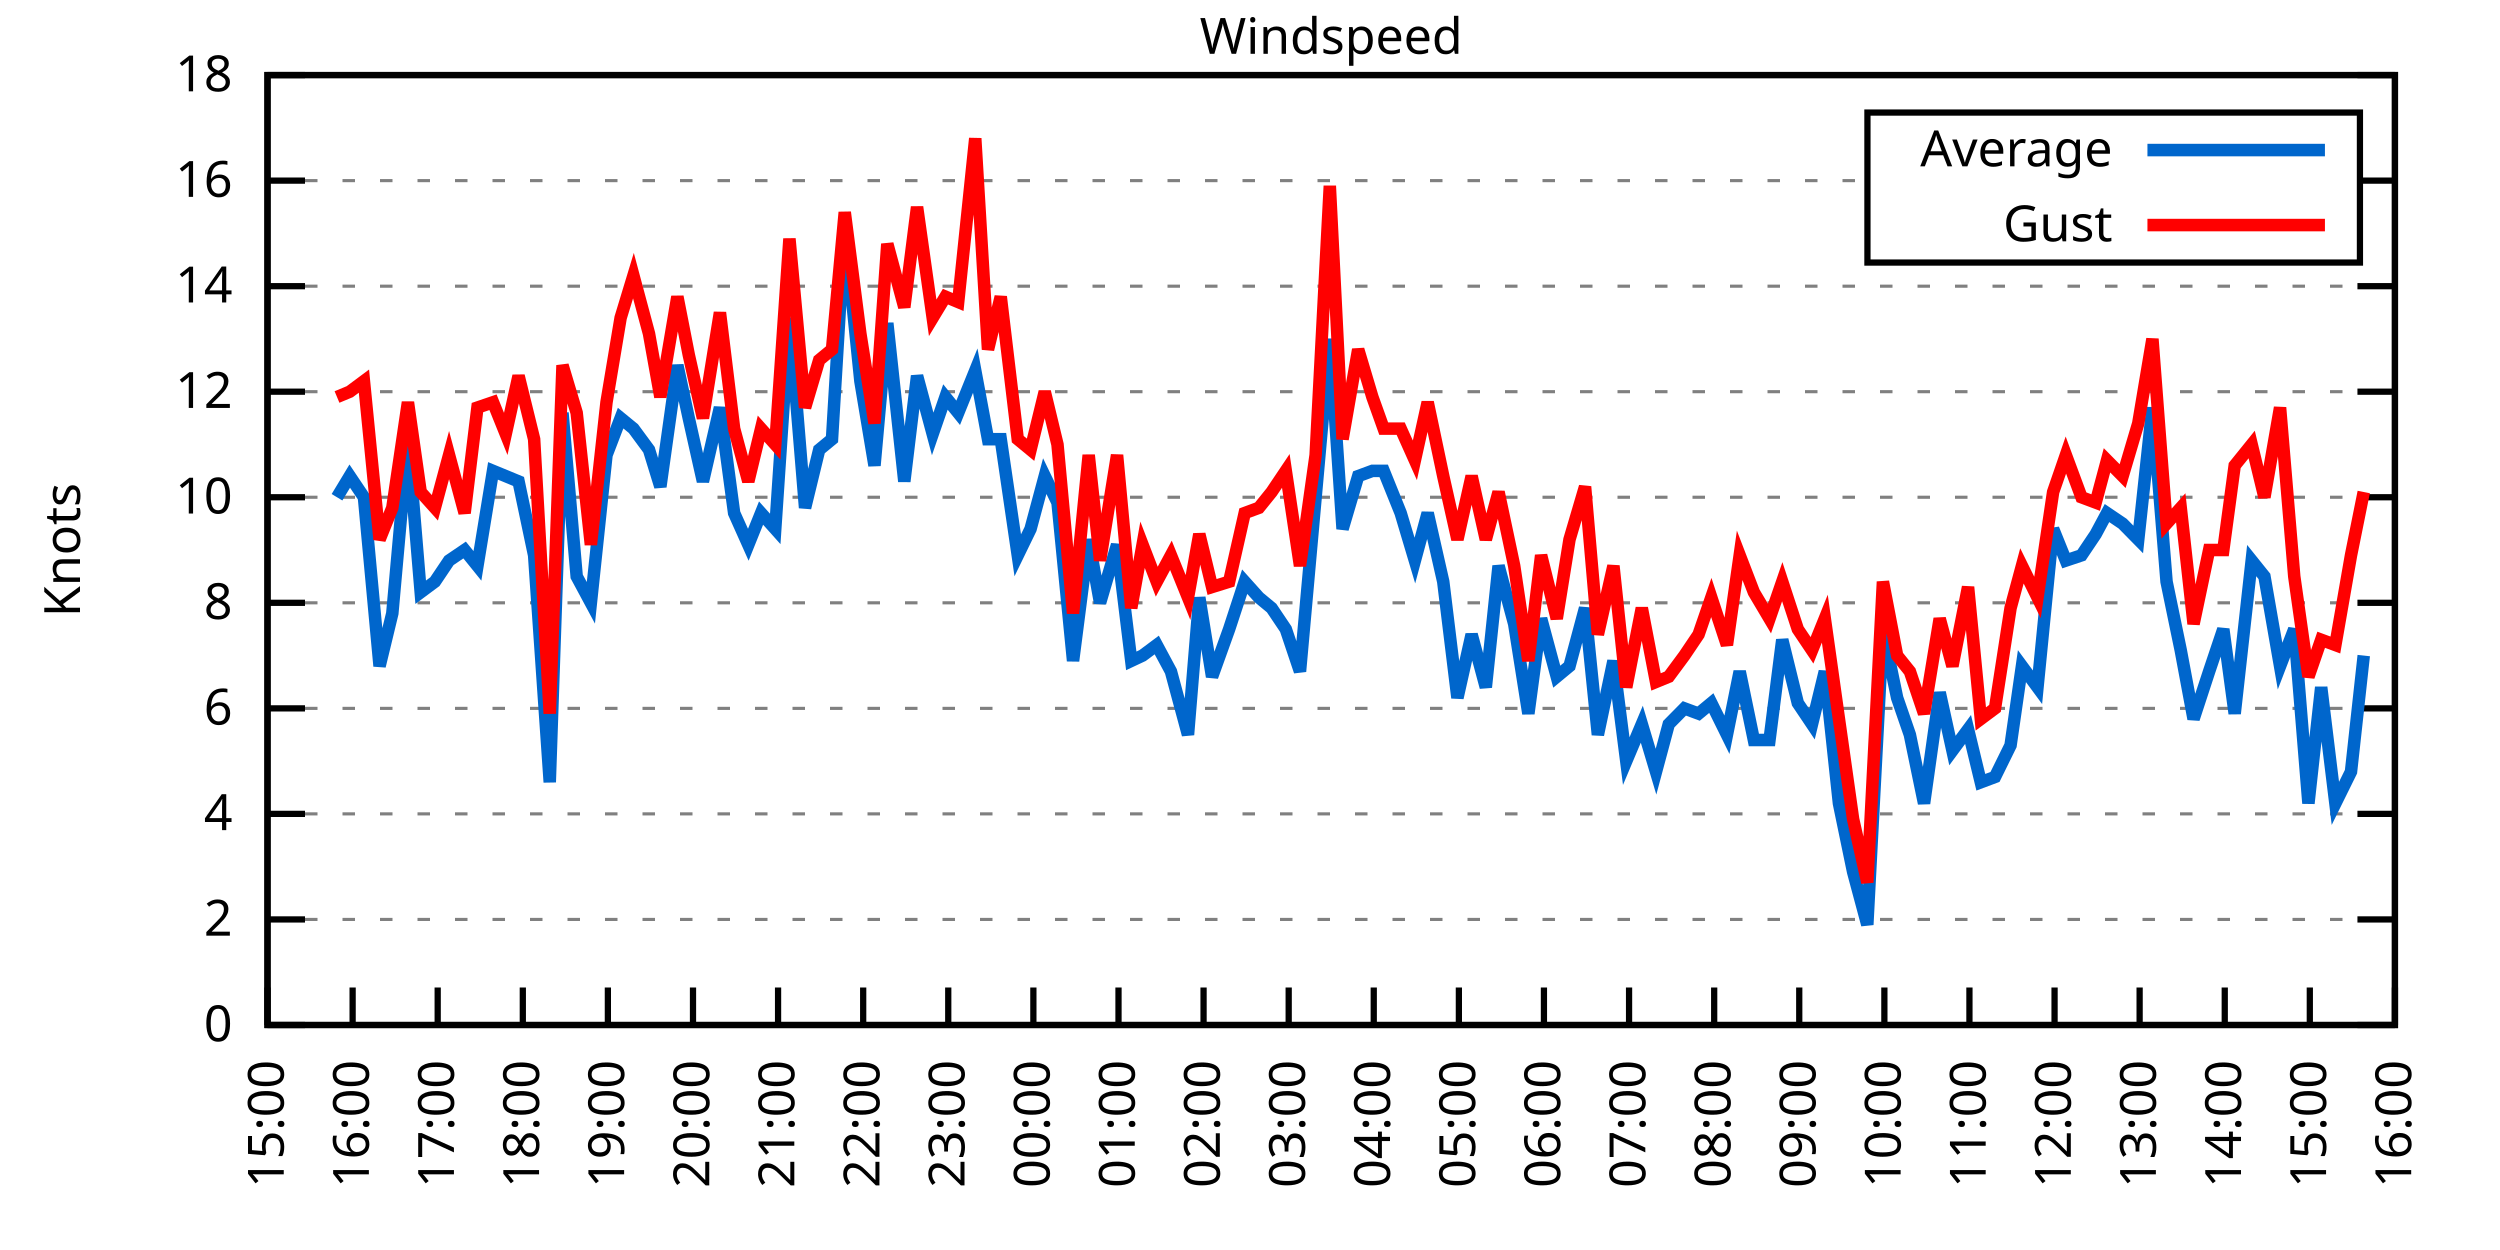
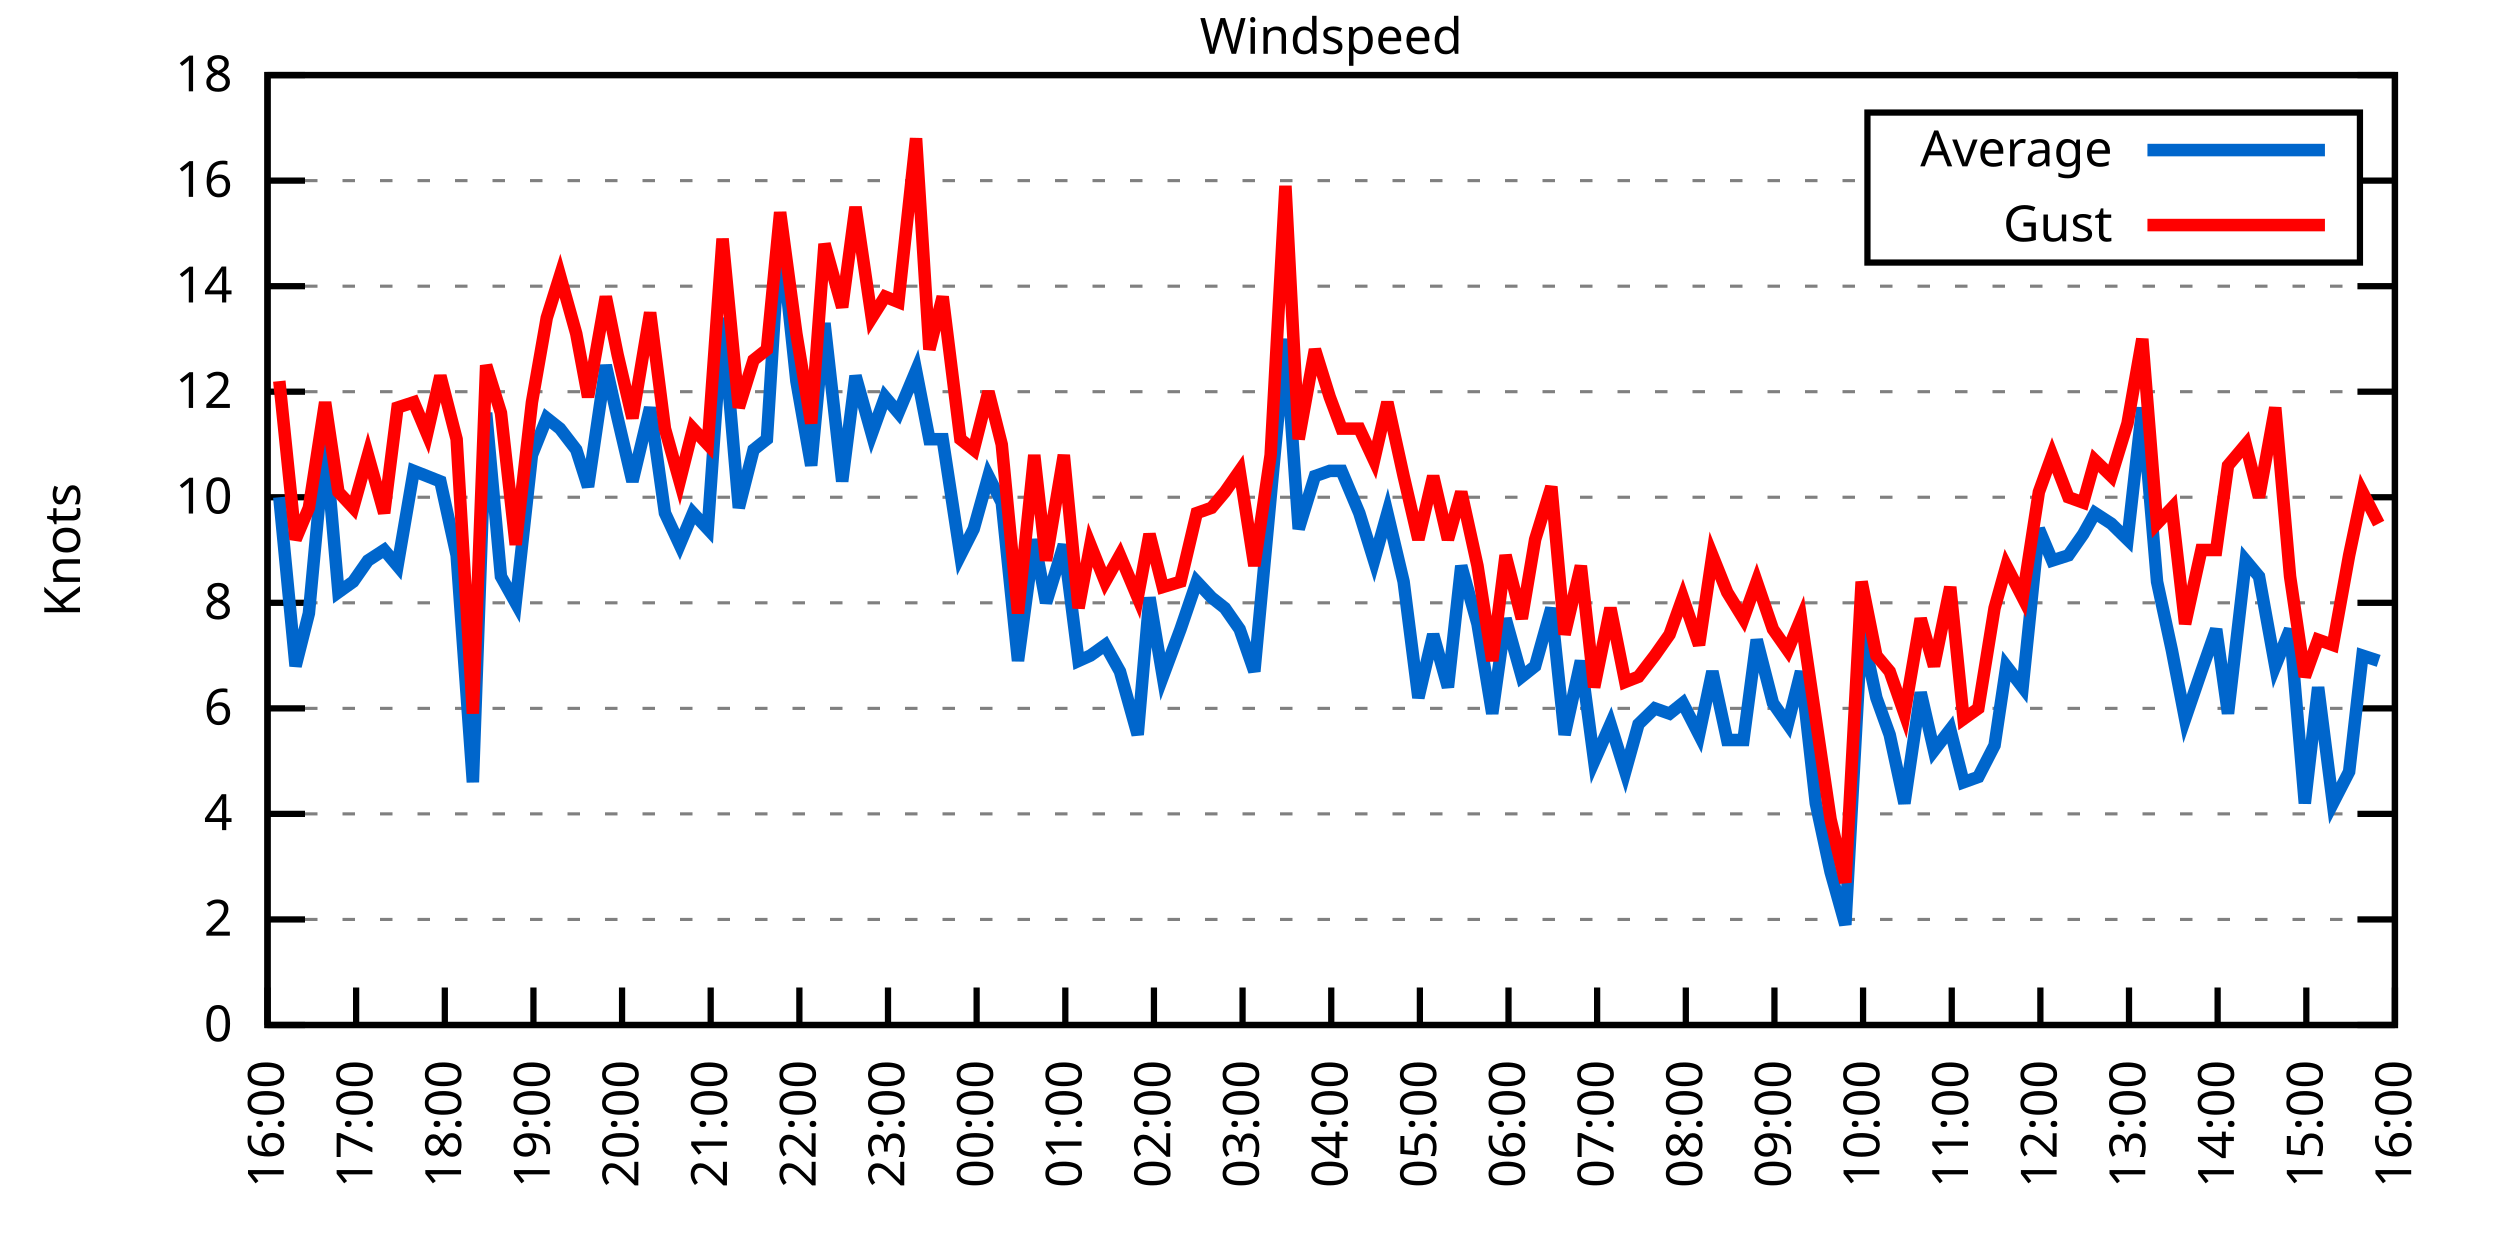
<svg xmlns="http://www.w3.org/2000/svg" xmlns:xlink="http://www.w3.org/1999/xlink" width="400" height="200" viewBox="0 0 400 200">
  <g id="gnuplot_canvas">
    <rect x="0" y="0" width="400" height="200" fill="none" />
    <defs>
      <circle id="gpDot" r="0.5" stroke-width="0.5" stroke="currentColor" />
      <path id="gpPt0" stroke-width="0.333" stroke="currentColor" d="M-1,0 h2 M0,-1 v2" />
      <path id="gpPt1" stroke-width="0.333" stroke="currentColor" d="M-1,-1 L1,1 M1,-1 L-1,1" />
      <path id="gpPt2" stroke-width="0.333" stroke="currentColor" d="M-1,0 L1,0 M0,-1 L0,1 M-1,-1 L1,1 M-1,1 L1,-1" />
      <rect id="gpPt3" stroke-width="0.333" stroke="currentColor" x="-1" y="-1" width="2" height="2" />
      <rect id="gpPt4" stroke-width="0.333" stroke="currentColor" fill="currentColor" x="-1" y="-1" width="2" height="2" />
      <circle id="gpPt5" stroke-width="0.333" stroke="currentColor" cx="0" cy="0" r="1" />
      <use xlink:href="#gpPt5" id="gpPt6" fill="currentColor" stroke="none" />
      <path id="gpPt7" stroke-width="0.333" stroke="currentColor" d="M0,-1.33 L-1.33,0.67 L1.33,0.67 z" />
      <use xlink:href="#gpPt7" id="gpPt8" fill="currentColor" stroke="none" />
      <use xlink:href="#gpPt7" id="gpPt9" stroke="currentColor" transform="rotate(180)" />
      <use xlink:href="#gpPt9" id="gpPt10" fill="currentColor" stroke="none" />
      <use xlink:href="#gpPt3" id="gpPt11" stroke="currentColor" transform="rotate(45)" />
      <use xlink:href="#gpPt11" id="gpPt12" fill="currentColor" stroke="none" />
      <path id="gpPt13" stroke-width="0.333" stroke="currentColor" d="M0,1.330 L1.265,0.411 L0.782,-1.067 L-0.782,-1.076 L-1.265,0.411 z" />
      <use xlink:href="#gpPt13" id="gpPt14" fill="currentColor" stroke="none" />
      <filter id="textbox" filterUnits="objectBoundingBox" x="0" y="0" height="1" width="1">
        <feFlood flood-color="white" flood-opacity="1" result="bgnd" />
        <feComposite in="SourceGraphic" in2="bgnd" operator="atop" />
      </filter>
      <filter id="greybox" filterUnits="objectBoundingBox" x="0" y="0" height="1" width="1">
        <feFlood flood-color="lightgrey" flood-opacity="1" result="grey" />
        <feComposite in="SourceGraphic" in2="grey" operator="atop" />
      </filter>
    </defs>
    <g fill="none" color="white" stroke="currentColor" stroke-width="1.00" stroke-linecap="butt" stroke-linejoin="miter">
</g>
    <g fill="none" color="black" stroke="currentColor" stroke-width="1.00" stroke-linecap="butt" stroke-linejoin="miter">
      <g stroke="none" shape-rendering="crispEdges">
        <polygon fill="rgb(255, 255, 255)" points="42.80,164.00 383.18,164.00 383.18,12.02 42.80,12.02 " />
      </g>
    </g>
    <g fill="none" color="black" stroke="currentColor" stroke-width="1.00" stroke-linecap="butt" stroke-linejoin="miter">
</g>
    <g fill="none" color="black" stroke="black" stroke-width="0.50" stroke-linecap="butt" stroke-linejoin="miter">
</g>
    <g fill="none" color="gray" stroke="currentColor" stroke-width="0.50" stroke-linecap="butt" stroke-linejoin="miter">
      <path stroke="gray" stroke-dasharray="2,4" class="gridline" d="M42.80,164.00 L383.19,164.00  " />
    </g>
    <g fill="none" color="gray" stroke="gray" stroke-width="1.00" stroke-linecap="butt" stroke-linejoin="miter">
</g>
    <g fill="none" color="black" stroke="currentColor" stroke-width="1.00" stroke-linecap="butt" stroke-linejoin="miter">
      <path stroke="black" d="M42.80,164.00 L48.80,164.00 M383.19,164.00 L377.19,164.00  " />
      <g transform="translate(37.20,166.60)" stroke="none" fill="black" font-family="Sans" font-size="8.00" text-anchor="end">
        <text>
          <tspan font-family="Sans"> 0</tspan>
        </text>
      </g>
    </g>
    <g fill="none" color="black" stroke="currentColor" stroke-width="1.00" stroke-linecap="butt" stroke-linejoin="miter">
</g>
    <g fill="none" color="black" stroke="black" stroke-width="0.50" stroke-linecap="butt" stroke-linejoin="miter">
</g>
    <g fill="none" color="gray" stroke="currentColor" stroke-width="0.50" stroke-linecap="butt" stroke-linejoin="miter">
      <path stroke="gray" stroke-dasharray="2,4" class="gridline" d="M42.80,147.11 L383.19,147.11  " />
    </g>
    <g fill="none" color="gray" stroke="gray" stroke-width="1.00" stroke-linecap="butt" stroke-linejoin="miter">
</g>
    <g fill="none" color="black" stroke="currentColor" stroke-width="1.00" stroke-linecap="butt" stroke-linejoin="miter">
      <path stroke="black" d="M42.80,147.11 L48.80,147.11 M383.19,147.11 L377.19,147.11  " />
      <g transform="translate(37.20,149.71)" stroke="none" fill="black" font-family="Sans" font-size="8.00" text-anchor="end">
        <text>
          <tspan font-family="Sans"> 2</tspan>
        </text>
      </g>
    </g>
    <g fill="none" color="black" stroke="currentColor" stroke-width="1.00" stroke-linecap="butt" stroke-linejoin="miter">
</g>
    <g fill="none" color="black" stroke="black" stroke-width="0.50" stroke-linecap="butt" stroke-linejoin="miter">
</g>
    <g fill="none" color="gray" stroke="currentColor" stroke-width="0.50" stroke-linecap="butt" stroke-linejoin="miter">
      <path stroke="gray" stroke-dasharray="2,4" class="gridline" d="M42.80,130.22 L383.19,130.22  " />
    </g>
    <g fill="none" color="gray" stroke="gray" stroke-width="1.00" stroke-linecap="butt" stroke-linejoin="miter">
</g>
    <g fill="none" color="black" stroke="currentColor" stroke-width="1.00" stroke-linecap="butt" stroke-linejoin="miter">
      <path stroke="black" d="M42.80,130.22 L48.80,130.22 M383.19,130.22 L377.19,130.22  " />
      <g transform="translate(37.20,132.82)" stroke="none" fill="black" font-family="Sans" font-size="8.00" text-anchor="end">
        <text>
          <tspan font-family="Sans"> 4</tspan>
        </text>
      </g>
    </g>
    <g fill="none" color="black" stroke="currentColor" stroke-width="1.00" stroke-linecap="butt" stroke-linejoin="miter">
</g>
    <g fill="none" color="black" stroke="black" stroke-width="0.50" stroke-linecap="butt" stroke-linejoin="miter">
</g>
    <g fill="none" color="gray" stroke="currentColor" stroke-width="0.50" stroke-linecap="butt" stroke-linejoin="miter">
      <path stroke="gray" stroke-dasharray="2,4" class="gridline" d="M42.80,113.34 L383.19,113.34  " />
    </g>
    <g fill="none" color="gray" stroke="gray" stroke-width="1.00" stroke-linecap="butt" stroke-linejoin="miter">
</g>
    <g fill="none" color="black" stroke="currentColor" stroke-width="1.00" stroke-linecap="butt" stroke-linejoin="miter">
      <path stroke="black" d="M42.80,113.34 L48.80,113.34 M383.19,113.34 L377.19,113.34  " />
      <g transform="translate(37.20,115.94)" stroke="none" fill="black" font-family="Sans" font-size="8.00" text-anchor="end">
        <text>
          <tspan font-family="Sans"> 6</tspan>
        </text>
      </g>
    </g>
    <g fill="none" color="black" stroke="currentColor" stroke-width="1.00" stroke-linecap="butt" stroke-linejoin="miter">
</g>
    <g fill="none" color="black" stroke="black" stroke-width="0.50" stroke-linecap="butt" stroke-linejoin="miter">
</g>
    <g fill="none" color="gray" stroke="currentColor" stroke-width="0.50" stroke-linecap="butt" stroke-linejoin="miter">
      <path stroke="gray" stroke-dasharray="2,4" class="gridline" d="M42.80,96.45 L383.19,96.45  " />
    </g>
    <g fill="none" color="gray" stroke="gray" stroke-width="1.00" stroke-linecap="butt" stroke-linejoin="miter">
</g>
    <g fill="none" color="black" stroke="currentColor" stroke-width="1.00" stroke-linecap="butt" stroke-linejoin="miter">
      <path stroke="black" d="M42.80,96.45 L48.80,96.45 M383.19,96.45 L377.19,96.45  " />
      <g transform="translate(37.20,99.05)" stroke="none" fill="black" font-family="Sans" font-size="8.00" text-anchor="end">
        <text>
          <tspan font-family="Sans"> 8</tspan>
        </text>
      </g>
    </g>
    <g fill="none" color="black" stroke="currentColor" stroke-width="1.00" stroke-linecap="butt" stroke-linejoin="miter">
</g>
    <g fill="none" color="black" stroke="black" stroke-width="0.50" stroke-linecap="butt" stroke-linejoin="miter">
</g>
    <g fill="none" color="gray" stroke="currentColor" stroke-width="0.50" stroke-linecap="butt" stroke-linejoin="miter">
      <path stroke="gray" stroke-dasharray="2,4" class="gridline" d="M42.80,79.56 L383.19,79.56  " />
    </g>
    <g fill="none" color="gray" stroke="gray" stroke-width="1.00" stroke-linecap="butt" stroke-linejoin="miter">
</g>
    <g fill="none" color="black" stroke="currentColor" stroke-width="1.00" stroke-linecap="butt" stroke-linejoin="miter">
      <path stroke="black" d="M42.80,79.56 L48.80,79.56 M383.19,79.56 L377.19,79.56  " />
      <g transform="translate(37.20,82.16)" stroke="none" fill="black" font-family="Sans" font-size="8.00" text-anchor="end">
        <text>
          <tspan font-family="Sans"> 10</tspan>
        </text>
      </g>
    </g>
    <g fill="none" color="black" stroke="currentColor" stroke-width="1.00" stroke-linecap="butt" stroke-linejoin="miter">
</g>
    <g fill="none" color="black" stroke="black" stroke-width="0.50" stroke-linecap="butt" stroke-linejoin="miter">
</g>
    <g fill="none" color="gray" stroke="currentColor" stroke-width="0.50" stroke-linecap="butt" stroke-linejoin="miter">
      <path stroke="gray" stroke-dasharray="2,4" class="gridline" d="M42.80,62.67 L383.19,62.67  " />
    </g>
    <g fill="none" color="gray" stroke="gray" stroke-width="1.00" stroke-linecap="butt" stroke-linejoin="miter">
</g>
    <g fill="none" color="black" stroke="currentColor" stroke-width="1.00" stroke-linecap="butt" stroke-linejoin="miter">
      <path stroke="black" d="M42.80,62.67 L48.80,62.67 M383.19,62.67 L377.19,62.67  " />
      <g transform="translate(37.20,65.27)" stroke="none" fill="black" font-family="Sans" font-size="8.00" text-anchor="end">
        <text>
          <tspan font-family="Sans"> 12</tspan>
        </text>
      </g>
    </g>
    <g fill="none" color="black" stroke="currentColor" stroke-width="1.00" stroke-linecap="butt" stroke-linejoin="miter">
</g>
    <g fill="none" color="black" stroke="black" stroke-width="0.50" stroke-linecap="butt" stroke-linejoin="miter">
</g>
    <g fill="none" color="gray" stroke="currentColor" stroke-width="0.50" stroke-linecap="butt" stroke-linejoin="miter">
      <path stroke="gray" stroke-dasharray="2,4" class="gridline" d="M42.80,45.79 L383.19,45.79  " />
    </g>
    <g fill="none" color="gray" stroke="gray" stroke-width="1.00" stroke-linecap="butt" stroke-linejoin="miter">
</g>
    <g fill="none" color="black" stroke="currentColor" stroke-width="1.00" stroke-linecap="butt" stroke-linejoin="miter">
      <path stroke="black" d="M42.80,45.79 L48.80,45.79 M383.19,45.79 L377.19,45.79  " />
      <g transform="translate(37.20,48.39)" stroke="none" fill="black" font-family="Sans" font-size="8.00" text-anchor="end">
        <text>
          <tspan font-family="Sans"> 14</tspan>
        </text>
      </g>
    </g>
    <g fill="none" color="black" stroke="currentColor" stroke-width="1.00" stroke-linecap="butt" stroke-linejoin="miter">
</g>
    <g fill="none" color="black" stroke="black" stroke-width="0.50" stroke-linecap="butt" stroke-linejoin="miter">
</g>
    <g fill="none" color="gray" stroke="currentColor" stroke-width="0.50" stroke-linecap="butt" stroke-linejoin="miter">
      <path stroke="gray" stroke-dasharray="2,4" class="gridline" d="M42.80,28.90 L298.79,28.90 M377.59,28.90 L383.19,28.90  " />
    </g>
    <g fill="none" color="gray" stroke="gray" stroke-width="1.00" stroke-linecap="butt" stroke-linejoin="miter">
</g>
    <g fill="none" color="black" stroke="currentColor" stroke-width="1.00" stroke-linecap="butt" stroke-linejoin="miter">
      <path stroke="black" d="M42.80,28.90 L48.80,28.90 M383.19,28.90 L377.19,28.90  " />
      <g transform="translate(37.20,31.50)" stroke="none" fill="black" font-family="Sans" font-size="8.00" text-anchor="end">
        <text>
          <tspan font-family="Sans"> 16</tspan>
        </text>
      </g>
    </g>
    <g fill="none" color="black" stroke="currentColor" stroke-width="1.00" stroke-linecap="butt" stroke-linejoin="miter">
</g>
    <g fill="none" color="black" stroke="black" stroke-width="0.50" stroke-linecap="butt" stroke-linejoin="miter">
</g>
    <g fill="none" color="gray" stroke="currentColor" stroke-width="0.50" stroke-linecap="butt" stroke-linejoin="miter">
      <path stroke="gray" stroke-dasharray="2,4" class="gridline" d="M42.80,12.01 L383.19,12.01  " />
    </g>
    <g fill="none" color="gray" stroke="gray" stroke-width="1.00" stroke-linecap="butt" stroke-linejoin="miter">
</g>
    <g fill="none" color="black" stroke="currentColor" stroke-width="1.00" stroke-linecap="butt" stroke-linejoin="miter">
      <path stroke="black" d="M42.80,12.01 L48.80,12.01 M383.19,12.01 L377.19,12.01  " />
      <g transform="translate(37.20,14.61)" stroke="none" fill="black" font-family="Sans" font-size="8.00" text-anchor="end">
        <text>
          <tspan font-family="Sans"> 18</tspan>
        </text>
      </g>
    </g>
    <g fill="none" color="black" stroke="currentColor" stroke-width="1.00" stroke-linecap="butt" stroke-linejoin="miter">
      <path stroke="black" d="M42.80,164.00 L42.80,158.00  " />
      <g transform="translate(45.40,169.60) rotate(270.00)" stroke="none" fill="black" font-family="Sans" font-size="8.00" text-anchor="end">
        <text>
-           <tspan font-family="Sans">15:00</tspan>
-         </text>
-       </g>
-     </g>
-     <g fill="none" color="black" stroke="currentColor" stroke-width="1.00" stroke-linecap="butt" stroke-linejoin="miter">
-       <path stroke="black" d="M56.42,164.00 L56.42,158.00  " />
-       <g transform="translate(59.02,169.60) rotate(270.00)" stroke="none" fill="black" font-family="Sans" font-size="8.00" text-anchor="end">
-         <text>
          <tspan font-family="Sans">16:00</tspan>
        </text>
      </g>
    </g>
    <g fill="none" color="black" stroke="currentColor" stroke-width="1.00" stroke-linecap="butt" stroke-linejoin="miter">
-       <path stroke="black" d="M70.03,164.00 L70.03,158.00  " />
-       <g transform="translate(72.63,169.60) rotate(270.00)" stroke="none" fill="black" font-family="Sans" font-size="8.00" text-anchor="end">
+       <path stroke="black" d="M56.98,164.00 L56.98,158.00  " />
+       <g transform="translate(59.58,169.60) rotate(270.00)" stroke="none" fill="black" font-family="Sans" font-size="8.00" text-anchor="end">
        <text>
          <tspan font-family="Sans">17:00</tspan>
        </text>
      </g>
    </g>
    <g fill="none" color="black" stroke="currentColor" stroke-width="1.00" stroke-linecap="butt" stroke-linejoin="miter">
-       <path stroke="black" d="M83.65,164.00 L83.65,158.00  " />
-       <g transform="translate(86.25,169.60) rotate(270.00)" stroke="none" fill="black" font-family="Sans" font-size="8.00" text-anchor="end">
+       <path stroke="black" d="M71.17,164.00 L71.17,158.00  " />
+       <g transform="translate(73.77,169.60) rotate(270.00)" stroke="none" fill="black" font-family="Sans" font-size="8.00" text-anchor="end">
        <text>
          <tspan font-family="Sans">18:00</tspan>
        </text>
      </g>
    </g>
    <g fill="none" color="black" stroke="currentColor" stroke-width="1.00" stroke-linecap="butt" stroke-linejoin="miter">
-       <path stroke="black" d="M97.26,164.00 L97.26,158.00  " />
-       <g transform="translate(99.86,169.60) rotate(270.00)" stroke="none" fill="black" font-family="Sans" font-size="8.00" text-anchor="end">
+       <path stroke="black" d="M85.35,164.00 L85.35,158.00  " />
+       <g transform="translate(87.95,169.60) rotate(270.00)" stroke="none" fill="black" font-family="Sans" font-size="8.00" text-anchor="end">
        <text>
          <tspan font-family="Sans">19:00</tspan>
        </text>
      </g>
    </g>
    <g fill="none" color="black" stroke="currentColor" stroke-width="1.00" stroke-linecap="butt" stroke-linejoin="miter">
-       <path stroke="black" d="M110.88,164.00 L110.88,158.00  " />
-       <g transform="translate(113.48,169.60) rotate(270.00)" stroke="none" fill="black" font-family="Sans" font-size="8.00" text-anchor="end">
+       <path stroke="black" d="M99.53,164.00 L99.53,158.00  " />
+       <g transform="translate(102.13,169.60) rotate(270.00)" stroke="none" fill="black" font-family="Sans" font-size="8.00" text-anchor="end">
        <text>
          <tspan font-family="Sans">20:00</tspan>
        </text>
      </g>
    </g>
    <g fill="none" color="black" stroke="currentColor" stroke-width="1.00" stroke-linecap="butt" stroke-linejoin="miter">
-       <path stroke="black" d="M124.49,164.00 L124.49,158.00  " />
-       <g transform="translate(127.09,169.60) rotate(270.00)" stroke="none" fill="black" font-family="Sans" font-size="8.00" text-anchor="end">
+       <path stroke="black" d="M113.71,164.00 L113.71,158.00  " />
+       <g transform="translate(116.31,169.60) rotate(270.00)" stroke="none" fill="black" font-family="Sans" font-size="8.00" text-anchor="end">
        <text>
          <tspan font-family="Sans">21:00</tspan>
        </text>
      </g>
    </g>
    <g fill="none" color="black" stroke="currentColor" stroke-width="1.00" stroke-linecap="butt" stroke-linejoin="miter">
-       <path stroke="black" d="M138.11,164.00 L138.11,158.00  " />
-       <g transform="translate(140.71,169.60) rotate(270.00)" stroke="none" fill="black" font-family="Sans" font-size="8.00" text-anchor="end">
+       <path stroke="black" d="M127.90,164.00 L127.90,158.00  " />
+       <g transform="translate(130.50,169.60) rotate(270.00)" stroke="none" fill="black" font-family="Sans" font-size="8.00" text-anchor="end">
        <text>
          <tspan font-family="Sans">22:00</tspan>
        </text>
      </g>
    </g>
    <g fill="none" color="black" stroke="currentColor" stroke-width="1.00" stroke-linecap="butt" stroke-linejoin="miter">
-       <path stroke="black" d="M151.72,164.00 L151.72,158.00  " />
-       <g transform="translate(154.32,169.60) rotate(270.00)" stroke="none" fill="black" font-family="Sans" font-size="8.00" text-anchor="end">
+       <path stroke="black" d="M142.08,164.00 L142.08,158.00  " />
+       <g transform="translate(144.68,169.60) rotate(270.00)" stroke="none" fill="black" font-family="Sans" font-size="8.00" text-anchor="end">
        <text>
          <tspan font-family="Sans">23:00</tspan>
        </text>
      </g>
    </g>
    <g fill="none" color="black" stroke="currentColor" stroke-width="1.00" stroke-linecap="butt" stroke-linejoin="miter">
-       <path stroke="black" d="M165.34,164.00 L165.34,158.00  " />
-       <g transform="translate(167.94,169.60) rotate(270.00)" stroke="none" fill="black" font-family="Sans" font-size="8.00" text-anchor="end">
+       <path stroke="black" d="M156.26,164.00 L156.26,158.00  " />
+       <g transform="translate(158.86,169.60) rotate(270.00)" stroke="none" fill="black" font-family="Sans" font-size="8.00" text-anchor="end">
        <text>
          <tspan font-family="Sans">00:00</tspan>
        </text>
      </g>
    </g>
    <g fill="none" color="black" stroke="currentColor" stroke-width="1.00" stroke-linecap="butt" stroke-linejoin="miter">
-       <path stroke="black" d="M178.96,164.00 L178.96,158.00  " />
-       <g transform="translate(181.56,169.60) rotate(270.00)" stroke="none" fill="black" font-family="Sans" font-size="8.00" text-anchor="end">
+       <path stroke="black" d="M170.45,164.00 L170.45,158.00  " />
+       <g transform="translate(173.05,169.60) rotate(270.00)" stroke="none" fill="black" font-family="Sans" font-size="8.00" text-anchor="end">
        <text>
          <tspan font-family="Sans">01:00</tspan>
        </text>
      </g>
    </g>
    <g fill="none" color="black" stroke="currentColor" stroke-width="1.00" stroke-linecap="butt" stroke-linejoin="miter">
-       <path stroke="black" d="M192.57,164.00 L192.57,158.00  " />
-       <g transform="translate(195.17,169.60) rotate(270.00)" stroke="none" fill="black" font-family="Sans" font-size="8.00" text-anchor="end">
+       <path stroke="black" d="M184.63,164.00 L184.63,158.00  " />
+       <g transform="translate(187.23,169.60) rotate(270.00)" stroke="none" fill="black" font-family="Sans" font-size="8.00" text-anchor="end">
        <text>
          <tspan font-family="Sans">02:00</tspan>
        </text>
      </g>
    </g>
    <g fill="none" color="black" stroke="currentColor" stroke-width="1.00" stroke-linecap="butt" stroke-linejoin="miter">
-       <path stroke="black" d="M206.19,164.00 L206.19,158.00  " />
-       <g transform="translate(208.79,169.60) rotate(270.00)" stroke="none" fill="black" font-family="Sans" font-size="8.00" text-anchor="end">
+       <path stroke="black" d="M198.81,164.00 L198.81,158.00  " />
+       <g transform="translate(201.41,169.60) rotate(270.00)" stroke="none" fill="black" font-family="Sans" font-size="8.00" text-anchor="end">
        <text>
          <tspan font-family="Sans">03:00</tspan>
        </text>
      </g>
    </g>
    <g fill="none" color="black" stroke="currentColor" stroke-width="1.00" stroke-linecap="butt" stroke-linejoin="miter">
-       <path stroke="black" d="M219.80,164.00 L219.80,158.00  " />
-       <g transform="translate(222.40,169.60) rotate(270.00)" stroke="none" fill="black" font-family="Sans" font-size="8.00" text-anchor="end">
+       <path stroke="black" d="M213.00,164.00 L213.00,158.00  " />
+       <g transform="translate(215.60,169.60) rotate(270.00)" stroke="none" fill="black" font-family="Sans" font-size="8.00" text-anchor="end">
        <text>
          <tspan font-family="Sans">04:00</tspan>
        </text>
      </g>
    </g>
    <g fill="none" color="black" stroke="currentColor" stroke-width="1.00" stroke-linecap="butt" stroke-linejoin="miter">
-       <path stroke="black" d="M233.42,164.00 L233.42,158.00  " />
-       <g transform="translate(236.02,169.60) rotate(270.00)" stroke="none" fill="black" font-family="Sans" font-size="8.00" text-anchor="end">
+       <path stroke="black" d="M227.18,164.00 L227.18,158.00  " />
+       <g transform="translate(229.78,169.60) rotate(270.00)" stroke="none" fill="black" font-family="Sans" font-size="8.00" text-anchor="end">
        <text>
          <tspan font-family="Sans">05:00</tspan>
        </text>
      </g>
    </g>
    <g fill="none" color="black" stroke="currentColor" stroke-width="1.00" stroke-linecap="butt" stroke-linejoin="miter">
-       <path stroke="black" d="M247.03,164.00 L247.03,158.00  " />
-       <g transform="translate(249.63,169.60) rotate(270.00)" stroke="none" fill="black" font-family="Sans" font-size="8.00" text-anchor="end">
+       <path stroke="black" d="M241.36,164.00 L241.36,158.00  " />
+       <g transform="translate(243.96,169.60) rotate(270.00)" stroke="none" fill="black" font-family="Sans" font-size="8.00" text-anchor="end">
        <text>
          <tspan font-family="Sans">06:00</tspan>
        </text>
      </g>
    </g>
    <g fill="none" color="black" stroke="currentColor" stroke-width="1.00" stroke-linecap="butt" stroke-linejoin="miter">
-       <path stroke="black" d="M260.65,164.00 L260.65,158.00  " />
-       <g transform="translate(263.25,169.60) rotate(270.00)" stroke="none" fill="black" font-family="Sans" font-size="8.00" text-anchor="end">
+       <path stroke="black" d="M255.54,164.00 L255.54,158.00  " />
+       <g transform="translate(258.14,169.60) rotate(270.00)" stroke="none" fill="black" font-family="Sans" font-size="8.00" text-anchor="end">
        <text>
          <tspan font-family="Sans">07:00</tspan>
        </text>
      </g>
    </g>
    <g fill="none" color="black" stroke="currentColor" stroke-width="1.00" stroke-linecap="butt" stroke-linejoin="miter">
-       <path stroke="black" d="M274.27,164.00 L274.27,158.00  " />
-       <g transform="translate(276.87,169.60) rotate(270.00)" stroke="none" fill="black" font-family="Sans" font-size="8.00" text-anchor="end">
+       <path stroke="black" d="M269.73,164.00 L269.73,158.00  " />
+       <g transform="translate(272.33,169.60) rotate(270.00)" stroke="none" fill="black" font-family="Sans" font-size="8.00" text-anchor="end">
        <text>
          <tspan font-family="Sans">08:00</tspan>
        </text>
      </g>
    </g>
    <g fill="none" color="black" stroke="currentColor" stroke-width="1.00" stroke-linecap="butt" stroke-linejoin="miter">
-       <path stroke="black" d="M287.88,164.00 L287.88,158.00  " />
-       <g transform="translate(290.48,169.60) rotate(270.00)" stroke="none" fill="black" font-family="Sans" font-size="8.00" text-anchor="end">
+       <path stroke="black" d="M283.91,164.00 L283.91,158.00  " />
+       <g transform="translate(286.51,169.60) rotate(270.00)" stroke="none" fill="black" font-family="Sans" font-size="8.00" text-anchor="end">
        <text>
          <tspan font-family="Sans">09:00</tspan>
        </text>
      </g>
    </g>
    <g fill="none" color="black" stroke="currentColor" stroke-width="1.00" stroke-linecap="butt" stroke-linejoin="miter">
-       <path stroke="black" d="M301.50,164.00 L301.50,158.00  " />
-       <g transform="translate(304.10,169.60) rotate(270.00)" stroke="none" fill="black" font-family="Sans" font-size="8.00" text-anchor="end">
+       <path stroke="black" d="M298.09,164.00 L298.09,158.00  " />
+       <g transform="translate(300.69,169.60) rotate(270.00)" stroke="none" fill="black" font-family="Sans" font-size="8.00" text-anchor="end">
        <text>
          <tspan font-family="Sans">10:00</tspan>
        </text>
      </g>
    </g>
    <g fill="none" color="black" stroke="currentColor" stroke-width="1.00" stroke-linecap="butt" stroke-linejoin="miter">
-       <path stroke="black" d="M315.11,164.00 L315.11,158.00  " />
-       <g transform="translate(317.71,169.60) rotate(270.00)" stroke="none" fill="black" font-family="Sans" font-size="8.00" text-anchor="end">
+       <path stroke="black" d="M312.28,164.00 L312.28,158.00  " />
+       <g transform="translate(314.88,169.60) rotate(270.00)" stroke="none" fill="black" font-family="Sans" font-size="8.00" text-anchor="end">
        <text>
          <tspan font-family="Sans">11:00</tspan>
        </text>
      </g>
    </g>
    <g fill="none" color="black" stroke="currentColor" stroke-width="1.00" stroke-linecap="butt" stroke-linejoin="miter">
-       <path stroke="black" d="M328.73,164.00 L328.73,158.00  " />
-       <g transform="translate(331.33,169.60) rotate(270.00)" stroke="none" fill="black" font-family="Sans" font-size="8.00" text-anchor="end">
+       <path stroke="black" d="M326.46,164.00 L326.46,158.00  " />
+       <g transform="translate(329.06,169.60) rotate(270.00)" stroke="none" fill="black" font-family="Sans" font-size="8.00" text-anchor="end">
        <text>
          <tspan font-family="Sans">12:00</tspan>
        </text>
      </g>
    </g>
    <g fill="none" color="black" stroke="currentColor" stroke-width="1.00" stroke-linecap="butt" stroke-linejoin="miter">
-       <path stroke="black" d="M342.34,164.00 L342.34,158.00  " />
-       <g transform="translate(344.94,169.60) rotate(270.00)" stroke="none" fill="black" font-family="Sans" font-size="8.00" text-anchor="end">
+       <path stroke="black" d="M340.64,164.00 L340.64,158.00  " />
+       <g transform="translate(343.24,169.60) rotate(270.00)" stroke="none" fill="black" font-family="Sans" font-size="8.00" text-anchor="end">
        <text>
          <tspan font-family="Sans">13:00</tspan>
        </text>
      </g>
    </g>
    <g fill="none" color="black" stroke="currentColor" stroke-width="1.00" stroke-linecap="butt" stroke-linejoin="miter">
-       <path stroke="black" d="M355.96,164.00 L355.96,158.00  " />
-       <g transform="translate(358.56,169.60) rotate(270.00)" stroke="none" fill="black" font-family="Sans" font-size="8.00" text-anchor="end">
+       <path stroke="black" d="M354.82,164.00 L354.82,158.00  " />
+       <g transform="translate(357.42,169.60) rotate(270.00)" stroke="none" fill="black" font-family="Sans" font-size="8.00" text-anchor="end">
        <text>
          <tspan font-family="Sans">14:00</tspan>
        </text>
      </g>
    </g>
    <g fill="none" color="black" stroke="currentColor" stroke-width="1.00" stroke-linecap="butt" stroke-linejoin="miter">
-       <path stroke="black" d="M369.57,164.00 L369.57,158.00  " />
-       <g transform="translate(372.17,169.60) rotate(270.00)" stroke="none" fill="black" font-family="Sans" font-size="8.00" text-anchor="end">
+       <path stroke="black" d="M369.01,164.00 L369.01,158.00  " />
+       <g transform="translate(371.61,169.60) rotate(270.00)" stroke="none" fill="black" font-family="Sans" font-size="8.00" text-anchor="end">
        <text>
          <tspan font-family="Sans">15:00</tspan>
        </text>
      </g>
    </g>
    <g fill="none" color="black" stroke="currentColor" stroke-width="1.00" stroke-linecap="butt" stroke-linejoin="miter">
      <path stroke="black" d="M383.19,164.00 L383.19,158.00  " />
      <g transform="translate(385.79,169.60) rotate(270.00)" stroke="none" fill="black" font-family="Sans" font-size="8.00" text-anchor="end">
        <text>
          <tspan font-family="Sans">16:00</tspan>
        </text>
      </g>
    </g>
    <g fill="none" color="black" stroke="currentColor" stroke-width="1.00" stroke-linecap="butt" stroke-linejoin="miter">
</g>
    <g fill="none" color="black" stroke="currentColor" stroke-width="1.00" stroke-linecap="butt" stroke-linejoin="miter">
      <path stroke="black" d="M42.80,12.01 L42.80,164.00 L383.19,164.00 L383.19,12.01 L42.80,12.01 Z  " />
    </g>
    <g fill="none" color="black" stroke="currentColor" stroke-width="1.00" stroke-linecap="butt" stroke-linejoin="miter">
</g>
    <g fill="none" color="black" stroke="currentColor" stroke-width="1.00" stroke-linecap="butt" stroke-linejoin="miter">
      <path stroke="black" d="M298.79,42.01 L298.79,18.01 L377.59,18.01 L377.59,42.01 L298.79,42.01 Z  " />
    </g>
    <g id="Windspeed_plot_1">
      <g fill="none" color="white" stroke="black" stroke-width="2.00" stroke-linecap="butt" stroke-linejoin="miter">
</g>
      <g fill="none" color="black" stroke="currentColor" stroke-width="2.00" stroke-linecap="butt" stroke-linejoin="miter">
        <g transform="translate(337.99,26.61)" stroke="none" fill="black" font-family="Sans" font-size="8.00" text-anchor="end">
          <text>
            <tspan font-family="Sans">Average</tspan>
          </text>
        </g>
      </g>
      <g fill="none" color="black" stroke="currentColor" stroke-width="2.00" stroke-linecap="butt" stroke-linejoin="miter">
-         <path stroke="rgb(  0, 102, 204)" d="M343.59,24.01 L371.99,24.01 M53.92,79.56 L55.96,76.18 L58.23,79.56 L60.73,106.58 L62.77,98.14 L65.27,70.27   L67.31,94.76 L69.58,93.07 L71.85,89.69 L74.34,88.00 L76.39,90.54 L78.88,75.34 L80.92,76.18 L82.97,77.03   L85.46,88.85 L87.96,125.16 L90.00,66.05 L92.27,92.23 L94.54,96.45 L97.04,72.81 L99.30,66.90 L101.35,68.58   L103.84,71.96 L105.66,77.87 L108.38,58.45 L110.20,66.90 L112.47,77.03 L115.19,65.21 L117.46,82.09 L119.73,87.16   L121.77,82.09 L124.04,84.63 L126.31,50.85 L128.81,81.25 L131.07,71.96 L133.12,70.27 L135.16,36.50 L137.66,60.98   L139.92,74.49 L141.97,51.70 L144.69,77.03 L146.73,60.14 L149.23,69.43 L151.27,63.52 L153.31,66.05 L156.04,59.30   L158.08,70.27 L160.12,70.27 L162.84,88.85 L164.89,84.63 L167.16,76.18 L169.20,80.41 L171.69,105.74 L174.19,86.32   L176.01,96.45 L178.73,87.16 L181.00,105.74 L182.81,104.89 L185.08,103.20 L187.35,107.43 L190.08,117.56 L191.89,95.60   L193.93,108.27 L196.66,100.67 L199.15,93.07 L201.42,95.60 L203.46,97.29 L205.73,100.67 L208.00,107.43 L210.50,79.56   L212.77,54.23 L214.81,84.63 L217.31,76.18 L219.58,75.34 L221.39,75.34 L224.11,82.09 L226.38,89.69 L228.43,82.09   L230.92,93.07 L233.19,111.65 L235.46,101.52 L237.73,109.96 L239.77,90.54 L242.27,99.83 L244.54,114.18 L246.58,98.98   L249.08,108.27 L251.12,106.58 L253.61,97.29 L255.66,117.56 L258.15,105.74 L260.20,121.78 L262.69,115.87 L264.96,123.47   L267.00,115.87 L269.50,113.34 L271.77,114.18 L273.81,112.49 L276.31,117.56 L278.35,107.43 L280.62,118.40 L283.12,118.40   L285.16,102.36 L287.65,112.49 L289.92,115.87 L291.97,107.43 L294.23,128.54 L296.50,139.51 L298.77,147.96 L301.27,100.67   L303.54,111.65 L305.58,117.56 L307.85,128.54 L310.35,110.80 L312.39,120.09 L314.89,116.71 L316.93,125.16 L319.20,124.31   L321.69,119.25 L323.51,106.58 L326.00,109.96 L328.50,84.63 L330.54,89.69 L333.04,88.85 L335.31,85.47 L337.12,82.09   L339.62,83.78 L342.12,86.32 L344.39,65.21 L346.65,93.07 L348.92,104.05 L350.97,115.03 L353.46,107.43 L355.73,100.67   L357.55,114.18 L360.27,89.69 L362.31,92.23 L364.81,106.58 L367.08,100.67 L369.35,128.54 L371.39,109.96 L373.66,128.54   L376.16,123.47 L378.20,104.89  " />
+         <path stroke="rgb(  0, 102, 204)" d="M343.59,24.01 L371.99,24.01 M44.69,79.56 L47.29,106.58 L49.42,98.14 L52.02,70.27 L54.15,94.76 L56.51,93.07   L58.87,89.69 L61.47,88.00 L63.60,90.54 L66.20,75.34 L68.33,76.18 L70.46,77.03 L73.06,88.85 L75.66,125.16   L77.78,66.05 L80.15,92.23 L82.51,96.45 L85.11,72.81 L87.48,66.90 L89.60,68.58 L92.20,71.96 L94.09,77.87   L96.93,58.45 L98.82,66.90 L101.19,77.03 L104.02,65.21 L106.39,82.09 L108.75,87.16 L110.88,82.09 L113.24,84.63   L115.61,50.85 L118.21,81.25 L120.57,71.96 L122.70,70.27 L124.82,36.50 L127.42,60.98 L129.79,74.49 L131.92,51.70   L134.75,77.03 L136.88,60.14 L139.48,69.43 L141.61,63.52 L143.74,66.05 L146.57,59.30 L148.70,70.27 L150.83,70.27   L153.66,88.85 L155.79,84.63 L158.15,76.18 L160.28,80.41 L162.88,105.74 L165.48,86.32 L167.37,96.45 L170.21,87.16   L172.57,105.74 L174.46,104.89 L176.83,103.20 L179.19,107.43 L182.03,117.56 L183.92,95.60 L186.05,108.27 L188.88,100.67   L191.48,93.07 L193.85,95.60 L195.98,97.29 L198.34,100.67 L200.70,107.43 L203.30,79.56 L205.67,54.23 L207.79,84.63   L210.39,76.18 L212.76,75.34 L214.65,75.34 L217.49,82.09 L219.85,89.69 L221.98,82.09 L224.58,93.07 L226.94,111.65   L229.31,101.52 L231.67,109.96 L233.80,90.54 L236.40,99.83 L238.76,114.18 L240.89,98.98 L243.49,108.27 L245.62,106.58   L248.22,97.29 L250.34,117.56 L252.94,105.74 L255.07,121.78 L257.67,115.87 L260.04,123.47 L262.16,115.87 L264.76,113.34   L267.13,114.18 L269.25,112.49 L271.85,117.56 L273.98,107.43 L276.35,118.40 L278.95,118.40 L281.07,102.36 L283.67,112.49   L286.04,115.87 L288.16,107.43 L290.53,128.54 L292.89,139.51 L295.26,147.96 L297.86,100.67 L300.22,111.65 L302.35,117.56   L304.71,128.54 L307.31,110.80 L309.44,120.09 L312.04,116.71 L314.17,125.16 L316.53,124.31 L319.13,119.25 L321.02,106.58   L323.62,109.96 L326.22,84.63 L328.35,89.69 L330.95,88.85 L333.31,85.47 L335.20,82.09 L337.80,83.78 L340.40,86.32   L342.77,65.21 L345.13,93.07 L347.50,104.05 L349.62,115.03 L352.22,107.43 L354.59,100.67 L356.48,114.18 L359.32,89.69   L361.44,92.23 L364.04,106.58 L366.41,100.67 L368.77,128.54 L370.90,109.96 L373.26,128.54 L375.86,123.47 L377.99,104.89   L380.59,105.74  " />
      </g>
    </g>
    <g id="Windspeed_plot_2">
      <g fill="none" color="black" stroke="currentColor" stroke-width="2.00" stroke-linecap="butt" stroke-linejoin="miter">
        <g transform="translate(337.99,38.61)" stroke="none" fill="black" font-family="Sans" font-size="8.00" text-anchor="end">
          <text>
            <tspan font-family="Sans">Gust</tspan>
          </text>
        </g>
      </g>
      <g fill="none" color="black" stroke="currentColor" stroke-width="2.00" stroke-linecap="butt" stroke-linejoin="miter">
-         <path stroke="rgb(255,   0,   0)" d="M343.59,36.01 L371.99,36.01 M53.92,63.52 L55.96,62.67 L58.23,60.98 L60.73,86.32 L62.77,81.25 L65.27,64.36   L67.31,78.72 L69.58,81.25 L71.85,72.81 L74.34,82.09 L76.39,65.21 L78.88,64.36 L80.92,69.43 L82.97,60.14   L85.46,70.27 L87.96,114.18 L90.00,58.45 L92.27,66.05 L94.54,87.16 L97.04,64.36 L99.30,50.85 L101.35,44.10   L103.84,53.39 L105.66,63.52 L108.38,47.47 L110.20,56.76 L112.47,66.90 L115.19,50.01 L117.46,68.58 L119.73,77.03   L121.77,68.58 L124.04,71.12 L126.31,38.19 L128.81,65.21 L131.07,57.61 L133.12,55.92 L135.16,33.96 L137.66,53.39   L139.92,67.74 L141.97,39.03 L144.69,49.16 L146.73,33.12 L149.23,50.85 L151.27,47.47 L153.31,48.32 L156.04,22.14   L158.08,55.92 L160.12,47.47 L162.84,70.27 L164.89,71.96 L167.16,62.67 L169.20,71.12 L171.69,98.14 L174.19,72.81   L176.01,89.69 L178.73,72.81 L181.00,97.29 L182.81,87.16 L185.08,93.07 L187.35,88.85 L190.08,95.60 L191.89,85.47   L193.93,93.92 L196.66,93.07 L199.15,82.09 L201.42,81.25 L203.46,78.72 L205.73,75.34 L208.00,90.54 L210.50,72.81   L212.77,29.74 L214.81,70.27 L217.31,55.92 L219.58,63.52 L221.39,68.58 L224.11,68.58 L226.38,73.65 L228.43,64.36   L230.92,76.18 L233.19,86.32 L235.46,76.18 L237.73,86.32 L239.77,78.72 L242.27,90.54 L244.54,105.74 L246.58,88.85   L249.08,98.98 L251.12,86.32 L253.61,77.87 L255.66,101.52 L258.15,90.54 L260.20,109.96 L262.69,97.29 L264.96,109.11   L267.00,108.27 L269.50,104.89 L271.77,101.52 L273.81,95.60 L276.31,103.20 L278.35,88.85 L280.62,94.76 L283.12,98.98   L285.16,93.07 L287.65,100.67 L289.92,104.05 L291.97,98.98 L294.23,115.03 L296.50,131.07 L298.77,141.20 L301.27,93.07   L303.54,104.89 L305.58,107.43 L307.85,114.18 L310.35,98.98 L312.39,106.58 L314.89,93.92 L316.93,115.03 L319.20,113.34   L321.69,97.29 L323.51,90.54 L326.00,95.60 L328.50,78.72 L330.54,72.81 L333.04,79.56 L335.31,80.41 L337.12,73.65   L339.62,76.18 L342.12,67.74 L344.39,54.23 L346.65,83.78 L348.92,81.25 L350.97,99.83 L353.46,88.00 L355.73,88.00   L357.55,74.49 L360.27,71.12 L362.31,79.56 L364.81,65.21 L367.08,92.23 L369.35,108.27 L371.39,102.36 L373.66,103.20   L376.16,88.85 L378.20,78.72  " />
+         <path stroke="rgb(255,   0,   0)" d="M343.59,36.01 L371.99,36.01 M44.69,60.98 L47.29,86.32 L49.42,81.25 L52.02,64.36 L54.15,78.72 L56.51,81.25   L58.87,72.81 L61.47,82.09 L63.60,65.21 L66.20,64.36 L68.33,69.43 L70.46,60.14 L73.06,70.27 L75.66,114.18   L77.78,58.45 L80.15,66.05 L82.51,87.16 L85.11,64.36 L87.48,50.85 L89.60,44.10 L92.20,53.39 L94.09,63.52   L96.93,47.47 L98.82,56.76 L101.19,66.90 L104.02,50.01 L106.39,68.58 L108.75,77.03 L110.88,68.58 L113.24,71.12   L115.61,38.19 L118.21,65.21 L120.57,57.61 L122.70,55.92 L124.82,33.96 L127.42,53.39 L129.79,67.74 L131.92,39.03   L134.75,49.16 L136.88,33.12 L139.48,50.85 L141.61,47.47 L143.74,48.32 L146.57,22.14 L148.70,55.92 L150.83,47.47   L153.66,70.27 L155.79,71.96 L158.15,62.67 L160.28,71.12 L162.88,98.14 L165.48,72.81 L167.37,89.69 L170.21,72.81   L172.57,97.29 L174.46,87.16 L176.83,93.07 L179.19,88.85 L182.03,95.60 L183.92,85.47 L186.05,93.92 L188.88,93.07   L191.48,82.09 L193.85,81.25 L195.98,78.72 L198.34,75.34 L200.70,90.54 L203.30,72.81 L205.67,29.74 L207.79,70.27   L210.39,55.92 L212.76,63.52 L214.65,68.58 L217.49,68.58 L219.85,73.65 L221.98,64.36 L224.58,76.18 L226.94,86.32   L229.31,76.18 L231.67,86.32 L233.80,78.72 L236.40,90.54 L238.76,105.74 L240.89,88.85 L243.49,98.98 L245.62,86.32   L248.22,77.87 L250.34,101.52 L252.94,90.54 L255.07,109.96 L257.67,97.29 L260.04,109.11 L262.16,108.27 L264.76,104.89   L267.13,101.52 L269.25,95.60 L271.85,103.20 L273.98,88.85 L276.35,94.76 L278.95,98.98 L281.07,93.07 L283.67,100.67   L286.04,104.05 L288.16,98.98 L290.53,115.03 L292.89,131.07 L295.26,141.20 L297.86,93.07 L300.22,104.89 L302.35,107.43   L304.71,114.18 L307.31,98.98 L309.44,106.58 L312.04,93.92 L314.17,115.03 L316.53,113.34 L319.13,97.29 L321.02,90.54   L323.62,95.60 L326.22,78.72 L328.35,72.81 L330.95,79.56 L333.31,80.41 L335.20,73.65 L337.80,76.18 L340.40,67.74   L342.77,54.23 L345.13,83.78 L347.50,81.25 L349.62,99.83 L352.22,88.00 L354.59,88.00 L356.48,74.49 L359.32,71.12   L361.44,79.56 L364.04,65.21 L366.41,92.23 L368.77,108.27 L370.90,102.36 L373.26,103.20 L375.86,88.85 L377.99,78.72   L380.59,83.78  " />
      </g>
    </g>
    <g fill="none" color="black" stroke="currentColor" stroke-width="2.00" stroke-linecap="butt" stroke-linejoin="miter">
</g>
    <g fill="none" color="black" stroke="black" stroke-width="1.00" stroke-linecap="butt" stroke-linejoin="miter">
</g>
    <g fill="none" color="black" stroke="currentColor" stroke-width="1.00" stroke-linecap="butt" stroke-linejoin="miter">
      <path stroke="black" d="M42.80,12.01 L42.80,164.00 L383.19,164.00 L383.19,12.01 L42.80,12.01 Z  " />
      <g transform="translate(12.80,88.01) rotate(270.00)" stroke="none" fill="black" font-family="Sans" font-size="8.00" text-anchor="middle">
        <text>
          <tspan font-family="Sans">Knots</tspan>
        </text>
      </g>
    </g>
    <g fill="none" color="black" stroke="currentColor" stroke-width="1.00" stroke-linecap="butt" stroke-linejoin="miter">
</g>
    <g fill="none" color="black" stroke="currentColor" stroke-width="1.00" stroke-linecap="butt" stroke-linejoin="miter">
      <g transform="translate(212.99,8.61)" stroke="none" fill="black" font-family="Sans" font-size="8.00" text-anchor="middle">
        <text>
          <tspan font-family="Sans">Windspeed</tspan>
        </text>
      </g>
    </g>
    <g fill="none" color="black" stroke="currentColor" stroke-width="1.00" stroke-linecap="butt" stroke-linejoin="miter">
</g>
  </g>
</svg>
